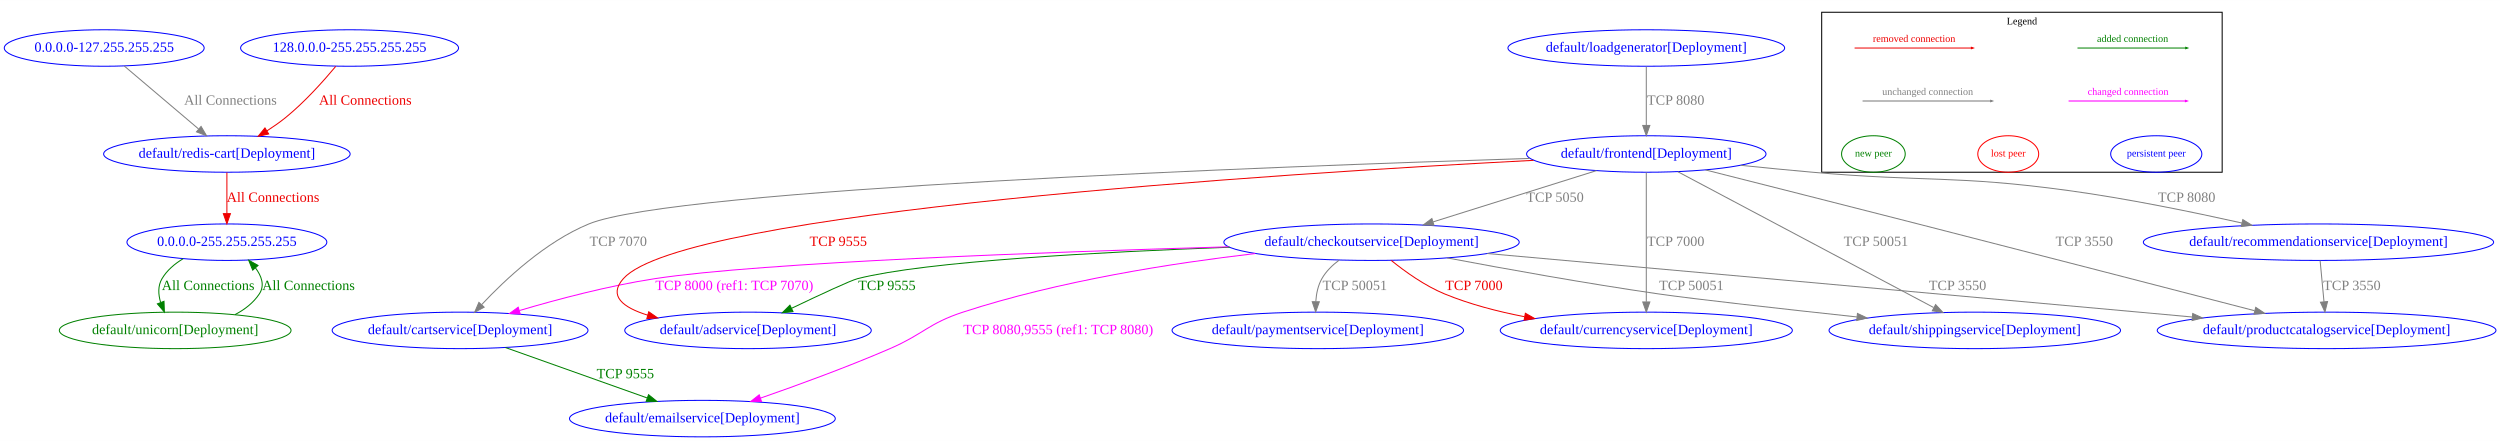
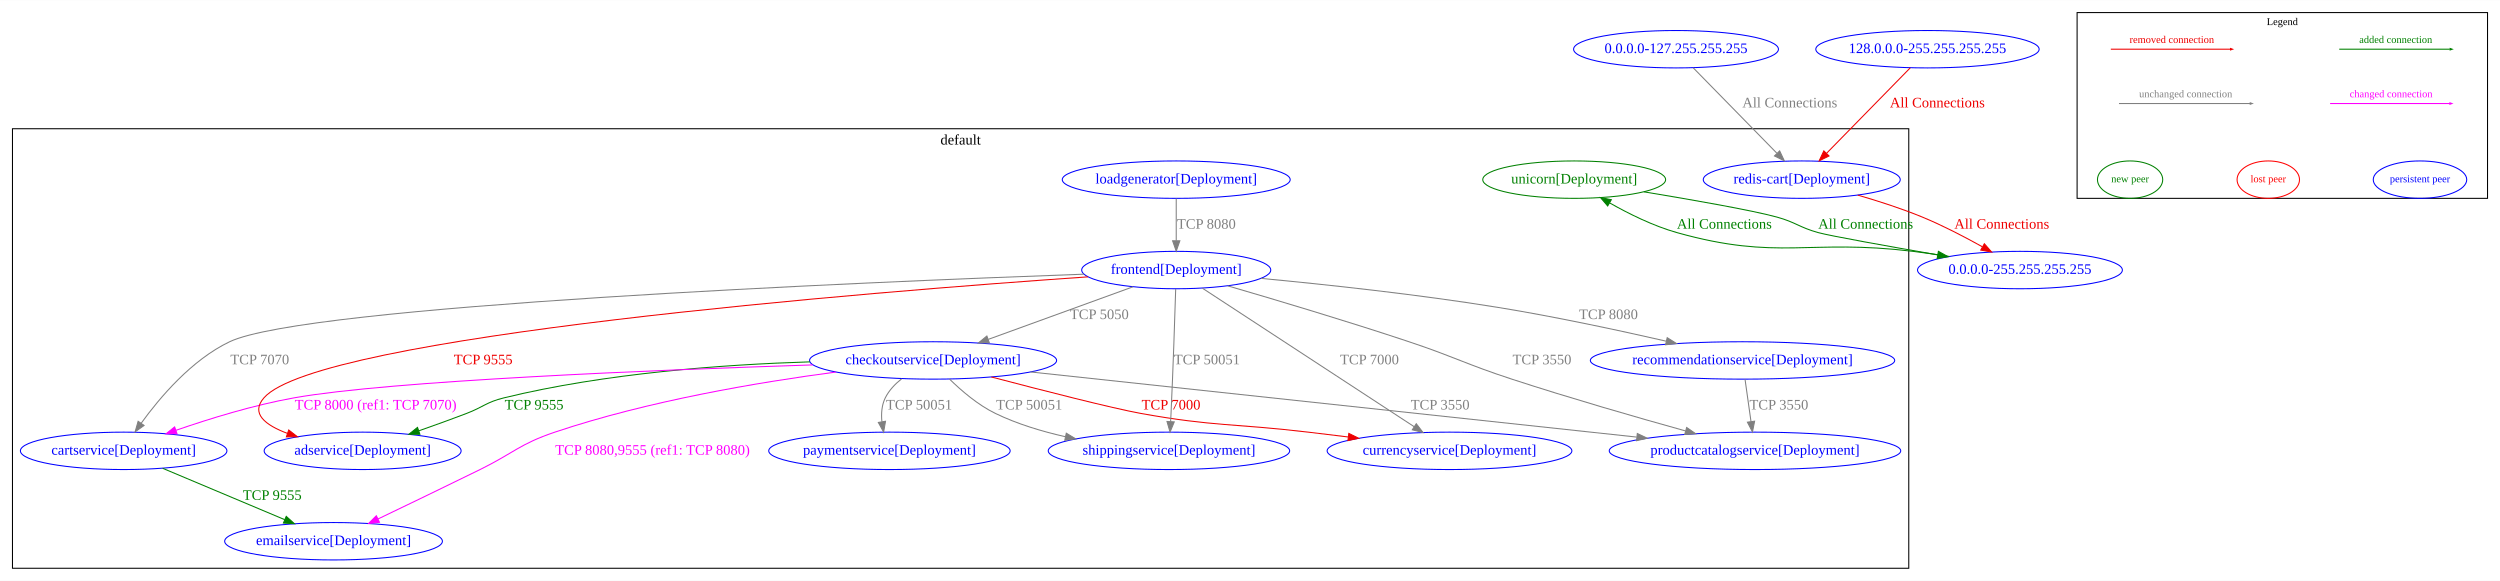
- <svg xmlns="http://www.w3.org/2000/svg" width="2466pt" height="435pt" viewBox="0.00 0.00 2465.83 434.79">
-   <g id="graph0" class="graph" transform="scale(1 1) rotate(0) translate(4 430.79)">
-     <polygon fill="white" stroke="transparent" points="-4,4 -4,-430.79 2461.83,-430.79 2461.83,4 -4,4" />
+ <svg xmlns="http://www.w3.org/2000/svg" width="2406pt" height="559pt" viewBox="0.00 0.00 2406.00 558.79">
+   <g id="graph0" class="graph" transform="scale(1 1) rotate(0) translate(4 554.79)">
+     <polygon fill="white" stroke="transparent" points="-4,4 -4,-554.79 2402,-554.79 2402,4 -4,4" />
    <g id="clust1" class="cluster">
-       <polygon fill="none" stroke="black" points="1792.79,-261 1792.79,-418.79 2187.79,-418.79 2187.79,-261 1792.79,-261" />
-       <text text-anchor="middle" x="1990.29" y="-406.79" font-family="Times New Roman,serif" font-size="10.00">Legend</text>
+       <polygon fill="none" stroke="black" points="8,-8 8,-431 1833,-431 1833,-8 8,-8" />
+       <text text-anchor="middle" x="920.5" y="-415.8" font-family="Times New Roman,serif" font-size="14.00">default</text>
+     </g>
+     <g id="clust2" class="cluster">
+       <polygon fill="none" stroke="black" points="1995,-364 1995,-542.79 2390,-542.79 2390,-364 1995,-364" />
+       <text text-anchor="middle" x="2192.5" y="-530.79" font-family="Times New Roman,serif" font-size="10.00">Legend</text>
    </g>
    <g id="node1" class="node">
-       <ellipse fill="none" stroke="blue" cx="98.79" cy="-383.53" rx="98.58" ry="18" />
-       <text text-anchor="middle" x="98.79" y="-379.83" font-family="Times New Roman,serif" font-size="14.00" fill="blue">0.0.0.0-127.255.255.255</text>
+       <ellipse fill="none" stroke="blue" cx="345" cy="-121" rx="94.78" ry="18" />
+       <text text-anchor="middle" x="345" y="-117.3" font-family="Times New Roman,serif" font-size="14.00" fill="blue">adservice[Deployment]</text>
+     </g>
+     <g id="node2" class="node">
+       <ellipse fill="none" stroke="blue" cx="115" cy="-121" rx="99.38" ry="18" />
+       <text text-anchor="middle" x="115" y="-117.3" font-family="Times New Roman,serif" font-size="14.00" fill="blue">cartservice[Deployment]</text>
+     </g>
+     <g id="node5" class="node">
+       <ellipse fill="none" stroke="blue" cx="317" cy="-34" rx="104.78" ry="18" />
+       <text text-anchor="middle" x="317" y="-30.3" font-family="Times New Roman,serif" font-size="14.00" fill="blue">emailservice[Deployment]</text>
+     </g>
+     <g id="edge4" class="edge">
+       <path fill="none" stroke="#008000" d="M152.52,-104.21C185.72,-90.24 234.31,-69.79 270.08,-54.74" />
+       <polygon fill="#008000" stroke="#008000" points="271.48,-57.95 279.34,-50.85 268.76,-51.5 271.48,-57.95" />
+       <text text-anchor="middle" x="258" y="-73.8" font-family="Times New Roman,serif" font-size="14.00" fill="#008000">TCP 9555</text>
+     </g>
+     <g id="node3" class="node">
+       <ellipse fill="none" stroke="blue" cx="894" cy="-208" rx="118.88" ry="18" />
+       <text text-anchor="middle" x="894" y="-204.3" font-family="Times New Roman,serif" font-size="14.00" fill="blue">checkoutservice[Deployment]</text>
+     </g>
+     <g id="edge5" class="edge">
+       <path fill="none" stroke="#008000" d="M775.39,-206.64C691.98,-204.05 578.34,-195.79 481,-172 464.16,-167.89 461.19,-163.2 445,-157 430.2,-151.33 414.05,-145.52 399.11,-140.3" />
+       <polygon fill="#008000" stroke="#008000" points="400.1,-136.93 389.51,-136.96 397.8,-143.55 400.1,-136.93" />
+       <text text-anchor="middle" x="510" y="-160.8" font-family="Times New Roman,serif" font-size="14.00" fill="#008000">TCP 9555</text>
+     </g>
+     <g id="edge6" class="edge">
+       <path fill="none" stroke="magenta" d="M778.18,-203.71C627.23,-198.85 371.58,-188.5 279,-172 240.09,-165.07 197.43,-151.88 165.38,-140.78" />
+       <polygon fill="magenta" stroke="magenta" points="166.38,-137.43 155.78,-137.42 164.06,-144.03 166.38,-137.43" />
+       <text text-anchor="middle" x="357.5" y="-160.8" font-family="Times New Roman,serif" font-size="14.00" fill="magenta">TCP 8000 (ref1: TCP 7070)</text>
+     </g>
+     <g id="node4" class="node">
+       <ellipse fill="none" stroke="blue" cx="1391" cy="-121" rx="117.78" ry="18" />
+       <text text-anchor="middle" x="1391" y="-117.3" font-family="Times New Roman,serif" font-size="14.00" fill="blue">currencyservice[Deployment]</text>
+     </g>
+     <g id="edge7" class="edge">
+       <path fill="none" stroke="#ee0000" d="M950.08,-192.09C999.14,-179.21 1066.7,-161.92 1094,-157 1164.86,-144.24 1183.5,-147.47 1255,-139 1267.4,-137.53 1280.43,-135.95 1293.31,-134.37" />
+       <polygon fill="#ee0000" stroke="#ee0000" points="1294.1,-137.8 1303.59,-133.1 1293.24,-130.85 1294.1,-137.8" />
+       <text text-anchor="middle" x="1123" y="-160.8" font-family="Times New Roman,serif" font-size="14.00" fill="#ee0000">TCP 7000</text>
+     </g>
+     <g id="edge8" class="edge">
+       <path fill="none" stroke="magenta" d="M800.56,-196.84C725.94,-186.99 619.43,-169.05 530,-139 496.09,-127.6 490.11,-118.77 458,-103 425.12,-86.85 387.79,-68.86 359.8,-55.44" />
+       <polygon fill="magenta" stroke="magenta" points="361.21,-52.24 350.68,-51.08 358.19,-58.55 361.21,-52.24" />
+       <text text-anchor="middle" x="624" y="-117.3" font-family="Times New Roman,serif" font-size="14.00" fill="magenta">TCP 8080,9555 (ref1: TCP 8080)</text>
+     </g>
+     <g id="node8" class="node">
+       <ellipse fill="none" stroke="blue" cx="852" cy="-121" rx="116.18" ry="18" />
+       <text text-anchor="middle" x="852" y="-117.3" font-family="Times New Roman,serif" font-size="14.00" fill="blue">paymentservice[Deployment]</text>
+     </g>
+     <g id="edge9" class="edge">
+       <path fill="none" stroke="grey" d="M863.72,-190.32C857.39,-185.31 851.57,-179.19 848,-172 844.54,-165.03 843.99,-156.83 844.73,-149.11" />
+       <polygon fill="grey" stroke="grey" points="848.22,-149.48 846.39,-139.04 841.31,-148.34 848.22,-149.48" />
+       <text text-anchor="middle" x="880.5" y="-160.8" font-family="Times New Roman,serif" font-size="14.00" fill="grey">TCP 50051</text>
+     </g>
+     <g id="node9" class="node">
+       <ellipse fill="none" stroke="blue" cx="1685" cy="-121" rx="140.28" ry="18" />
+       <text text-anchor="middle" x="1685" y="-117.3" font-family="Times New Roman,serif" font-size="14.00" fill="blue">productcatalogservice[Deployment]</text>
+     </g>
+     <g id="edge10" class="edge">
+       <path fill="none" stroke="grey" d="M987.84,-196.92C1111.43,-183.65 1335.51,-159.59 1527,-139 1541.26,-137.47 1556.25,-135.85 1571.08,-134.26" />
+       <polygon fill="grey" stroke="grey" points="1571.74,-137.71 1581.31,-133.16 1571,-130.75 1571.74,-137.71" />
+       <text text-anchor="middle" x="1382" y="-160.8" font-family="Times New Roman,serif" font-size="14.00" fill="grey">TCP 3550</text>
+     </g>
+     <g id="node12" class="node">
+       <ellipse fill="none" stroke="blue" cx="1121" cy="-121" rx="116.18" ry="18" />
+       <text text-anchor="middle" x="1121" y="-117.3" font-family="Times New Roman,serif" font-size="14.00" fill="blue">shippingservice[Deployment]</text>
+     </g>
+     <g id="edge11" class="edge">
+       <path fill="none" stroke="grey" d="M909.76,-190.12C921.04,-179.04 937.16,-165.15 954,-157 974.79,-146.94 998.4,-139.76 1021.2,-134.64" />
+       <polygon fill="grey" stroke="grey" points="1022.2,-138.01 1031.25,-132.5 1020.74,-131.16 1022.2,-138.01" />
+       <text text-anchor="middle" x="986.5" y="-160.8" font-family="Times New Roman,serif" font-size="14.00" fill="grey">TCP 50051</text>
+     </g>
+     <g id="node6" class="node">
+       <ellipse fill="none" stroke="blue" cx="1128" cy="-295" rx="90.98" ry="18" />
+       <text text-anchor="middle" x="1128" y="-291.3" font-family="Times New Roman,serif" font-size="14.00" fill="blue">frontend[Deployment]</text>
+     </g>
+     <g id="edge12" class="edge">
+       <path fill="none" stroke="#ee0000" d="M1043.13,-288.46C833,-273.88 301.76,-231.45 250,-172 236.88,-156.93 251.4,-145.72 272.72,-137.77" />
+       <polygon fill="#ee0000" stroke="#ee0000" points="273.86,-141.08 282.21,-134.56 271.61,-134.45 273.86,-141.08" />
+       <text text-anchor="middle" x="461" y="-204.3" font-family="Times New Roman,serif" font-size="14.00" fill="#ee0000">TCP 9555</text>
+     </g>
+     <g id="edge13" class="edge">
+       <path fill="none" stroke="grey" d="M1039.15,-291.02C824.5,-283.29 289.97,-260.78 217,-226 180.45,-208.58 149.71,-172.26 131.82,-147.5" />
+       <polygon fill="grey" stroke="grey" points="134.66,-145.45 126.04,-139.28 128.93,-149.47 134.66,-145.45" />
+       <text text-anchor="middle" x="246" y="-204.3" font-family="Times New Roman,serif" font-size="14.00" fill="grey">TCP 7070</text>
+     </g>
+     <g id="edge14" class="edge">
+       <path fill="none" stroke="grey" d="M1086.44,-278.9C1047.57,-264.78 989.34,-243.63 947.12,-228.29" />
+       <polygon fill="grey" stroke="grey" points="948.15,-224.95 937.56,-224.82 945.76,-231.53 948.15,-224.95" />
+       <text text-anchor="middle" x="1054" y="-247.8" font-family="Times New Roman,serif" font-size="14.00" fill="grey">TCP 5050</text>
+     </g>
+     <g id="edge15" class="edge">
+       <path fill="none" stroke="grey" d="M1153.22,-277.51C1200.71,-246.45 1303.47,-179.25 1357.01,-144.23" />
+       <polygon fill="grey" stroke="grey" points="1359.02,-147.1 1365.47,-138.69 1355.19,-141.24 1359.02,-147.1" />
+       <text text-anchor="middle" x="1314" y="-204.3" font-family="Times New Roman,serif" font-size="14.00" fill="grey">TCP 7000</text>
+     </g>
+     <g id="edge16" class="edge">
+       <path fill="none" stroke="grey" d="M1177.62,-279.77C1223.18,-266.51 1292.43,-245.86 1352,-226 1396.42,-211.19 1406.5,-204.54 1451,-190 1506.94,-171.72 1571.18,-153.23 1618.18,-140.15" />
+       <polygon fill="grey" stroke="grey" points="1619.24,-143.49 1627.94,-137.45 1617.37,-136.75 1619.24,-143.49" />
+       <text text-anchor="middle" x="1480" y="-204.3" font-family="Times New Roman,serif" font-size="14.00" fill="grey">TCP 3550</text>
+     </g>
+     <g id="node10" class="node">
+       <ellipse fill="none" stroke="blue" cx="1673" cy="-208" rx="146.47" ry="18" />
+       <text text-anchor="middle" x="1673" y="-204.3" font-family="Times New Roman,serif" font-size="14.00" fill="blue">recommendationservice[Deployment]</text>
+     </g>
+     <g id="edge17" class="edge">
+       <path fill="none" stroke="grey" d="M1209.56,-286.98C1272.25,-281.05 1360.88,-271.53 1438,-259 1492.47,-250.15 1553.4,-237.1 1599.57,-226.54" />
+       <polygon fill="grey" stroke="grey" points="1600.52,-229.92 1609.48,-224.26 1598.95,-223.09 1600.52,-229.92" />
+       <text text-anchor="middle" x="1544" y="-247.8" font-family="Times New Roman,serif" font-size="14.00" fill="grey">TCP 8080</text>
+     </g>
+     <g id="edge18" class="edge">
+       <path fill="none" stroke="grey" d="M1127.48,-276.69C1126.68,-250.7 1125.01,-200.03 1123,-157 1122.88,-154.45 1122.75,-151.79 1122.61,-149.13" />
+       <polygon fill="grey" stroke="grey" points="1126.1,-148.88 1122.05,-139.09 1119.11,-149.27 1126.1,-148.88" />
+       <text text-anchor="middle" x="1157.5" y="-204.3" font-family="Times New Roman,serif" font-size="14.00" fill="grey">TCP 50051</text>
+     </g>
+     <g id="node7" class="node">
+       <ellipse fill="none" stroke="blue" cx="1128" cy="-382" rx="109.68" ry="18" />
+       <text text-anchor="middle" x="1128" y="-378.3" font-family="Times New Roman,serif" font-size="14.00" fill="blue">loadgenerator[Deployment]</text>
+     </g>
+     <g id="edge19" class="edge">
+       <path fill="none" stroke="grey" d="M1128,-363.8C1128,-352.16 1128,-336.55 1128,-323.24" />
+       <polygon fill="grey" stroke="grey" points="1131.5,-323.18 1128,-313.18 1124.5,-323.18 1131.5,-323.18" />
+       <text text-anchor="middle" x="1157" y="-334.8" font-family="Times New Roman,serif" font-size="14.00" fill="grey">TCP 8080</text>
+     </g>
+     <g id="edge20" class="edge">
+       <path fill="none" stroke="grey" d="M1675.43,-189.8C1677.07,-178.16 1679.28,-162.55 1681.15,-149.24" />
+       <polygon fill="grey" stroke="grey" points="1684.64,-149.57 1682.58,-139.18 1677.71,-148.59 1684.64,-149.57" />
+       <text text-anchor="middle" x="1708" y="-160.8" font-family="Times New Roman,serif" font-size="14.00" fill="grey">TCP 3550</text>
+     </g>
+     <g id="node11" class="node">
+       <ellipse fill="none" stroke="blue" cx="1730" cy="-382" rx="94.78" ry="18" />
+       <text text-anchor="middle" x="1730" y="-378.3" font-family="Times New Roman,serif" font-size="14.00" fill="blue">redis-cart[Deployment]</text>
+     </g>
+     <g id="node15" class="node">
+       <ellipse fill="none" stroke="blue" cx="1940" cy="-295" rx="98.58" ry="18" />
+       <text text-anchor="middle" x="1940" y="-291.3" font-family="Times New Roman,serif" font-size="14.00" fill="blue">0.0.0.0-255.255.255.255</text>
+     </g>
+     <g id="edge21" class="edge">
+       <path fill="none" stroke="#ee0000" d="M1783.89,-367.12C1803.72,-361.39 1826.16,-354.18 1846,-346 1865.61,-337.92 1886.53,-327.03 1903.64,-317.49" />
+       <polygon fill="#ee0000" stroke="#ee0000" points="1905.74,-320.32 1912.72,-312.34 1902.29,-314.23 1905.74,-320.32" />
+       <text text-anchor="middle" x="1922.5" y="-334.8" font-family="Times New Roman,serif" font-size="14.00" fill="#ee0000">All Connections</text>
+     </g>
+     <g id="node13" class="node">
+       <ellipse fill="none" stroke="#008000" cx="1511" cy="-382" rx="87.99" ry="18" />
+       <text text-anchor="middle" x="1511" y="-378.3" font-family="Times New Roman,serif" font-size="14.00" fill="#008000">unicorn[Deployment]</text>
+     </g>
+     <g id="edge22" class="edge">
+       <path fill="none" stroke="#008000" d="M1578.07,-370.29C1624.63,-362.6 1682.37,-352.49 1706,-346 1724.31,-340.97 1727.69,-336.04 1746,-331 1757.33,-327.88 1812.3,-318.04 1860.85,-309.59" />
+       <polygon fill="#008000" stroke="#008000" points="1861.52,-313.02 1870.78,-307.86 1860.32,-306.13 1861.52,-313.02" />
+       <text text-anchor="middle" x="1791.5" y="-334.8" font-family="Times New Roman,serif" font-size="14.00" fill="#008000">All Connections</text>
    </g>
    <g id="node14" class="node">
-       <ellipse fill="none" stroke="blue" cx="219.79" cy="-279" rx="121.58" ry="18" />
-       <text text-anchor="middle" x="219.79" y="-275.3" font-family="Times New Roman,serif" font-size="14.00" fill="blue">default/redis-cart[Deployment]</text>
+       <ellipse fill="none" stroke="blue" cx="1609" cy="-507.53" rx="98.58" ry="18" />
+       <text text-anchor="middle" x="1609" y="-503.83" font-family="Times New Roman,serif" font-size="14.00" fill="blue">0.0.0.0-127.255.255.255</text>
    </g>
    <g id="edge1" class="edge">
-       <path fill="none" stroke="grey" d="M118.5,-365.83C138.42,-348.95 169.39,-322.71 191.84,-303.69" />
-       <polygon fill="grey" stroke="grey" points="194.32,-306.17 199.69,-297.04 189.79,-300.83 194.32,-306.17" />
-       <text text-anchor="middle" x="223.29" y="-327.56" font-family="Times New Roman,serif" font-size="14.00" fill="grey">All Connections</text>
-     </g>
-     <g id="node2" class="node">
-       <ellipse fill="none" stroke="blue" cx="219.79" cy="-192" rx="98.58" ry="18" />
-       <text text-anchor="middle" x="219.79" y="-188.3" font-family="Times New Roman,serif" font-size="14.00" fill="blue">0.0.0.0-255.255.255.255</text>
+       <path fill="none" stroke="grey" d="M1625.57,-489.61C1646.36,-468.38 1682.17,-431.83 1705.97,-407.53" />
+       <polygon fill="grey" stroke="grey" points="1708.74,-409.7 1713.24,-400.11 1703.74,-404.8 1708.74,-409.7" />
+       <text text-anchor="middle" x="1718.5" y="-451.56" font-family="Times New Roman,serif" font-size="14.00" fill="grey">All Connections</text>
+     </g>
+     <g id="edge2" class="edge">
+       <path fill="none" stroke="#008000" d="M1871.97,-308.06C1860.33,-309.89 1848.33,-311.62 1837,-313 1736.54,-325.25 1707.45,-303.67 1610,-331 1587.22,-337.39 1563.49,-349.17 1544.98,-359.69" />
+       <polygon fill="#008000" stroke="#008000" points="1543.22,-356.66 1536.34,-364.72 1546.74,-362.71 1543.22,-356.66" />
+       <text text-anchor="middle" x="1655.5" y="-334.8" font-family="Times New Roman,serif" font-size="14.00" fill="#008000">All Connections</text>
    </g>
    <g id="node16" class="node">
-       <ellipse fill="none" stroke="#008000" cx="168.79" cy="-105" rx="114.28" ry="18" />
-       <text text-anchor="middle" x="168.79" y="-101.3" font-family="Times New Roman,serif" font-size="14.00" fill="#008000">default/unicorn[Deployment]</text>
-     </g>
-     <g id="edge2" class="edge">
-       <path fill="none" stroke="#008000" d="M176.64,-175.7C168.33,-170.73 160.7,-164.28 155.79,-156 151.61,-148.95 152.07,-140.56 154.39,-132.68" />
-       <polygon fill="#008000" stroke="#008000" points="157.75,-133.71 158.12,-123.13 151.23,-131.17 157.75,-133.71" />
-       <text text-anchor="middle" x="201.29" y="-144.8" font-family="Times New Roman,serif" font-size="14.00" fill="#008000">All Connections</text>
-     </g>
-     <g id="node3" class="node">
-       <ellipse fill="none" stroke="blue" cx="340.79" cy="-383.53" rx="107.48" ry="18" />
-       <text text-anchor="middle" x="340.79" y="-379.83" font-family="Times New Roman,serif" font-size="14.00" fill="blue">128.0.0.0-255.255.255.255</text>
+       <ellipse fill="none" stroke="blue" cx="1851" cy="-507.53" rx="107.48" ry="18" />
+       <text text-anchor="middle" x="1851" y="-503.83" font-family="Times New Roman,serif" font-size="14.00" fill="blue">128.0.0.0-255.255.255.255</text>
    </g>
    <g id="edge3" class="edge">
-       <path fill="none" stroke="#ee0000" d="M327.18,-365.46C315.13,-351 296.59,-330.25 277.79,-315 272.08,-310.36 265.69,-305.9 259.3,-301.81" />
-       <polygon fill="#ee0000" stroke="#ee0000" points="261,-298.75 250.66,-296.47 257.33,-304.7 261,-298.75" />
-       <text text-anchor="middle" x="356.29" y="-327.56" font-family="Times New Roman,serif" font-size="14.00" fill="#ee0000">All Connections</text>
-     </g>
-     <g id="node4" class="node">
-       <ellipse fill="none" stroke="blue" cx="733.79" cy="-105" rx="121.58" ry="18" />
-       <text text-anchor="middle" x="733.79" y="-101.3" font-family="Times New Roman,serif" font-size="14.00" fill="blue">default/adservice[Deployment]</text>
-     </g>
-     <g id="node5" class="node">
-       <ellipse fill="none" stroke="blue" cx="449.79" cy="-105" rx="126.18" ry="18" />
-       <text text-anchor="middle" x="449.79" y="-101.3" font-family="Times New Roman,serif" font-size="14.00" fill="blue">default/cartservice[Deployment]</text>
-     </g>
-     <g id="node8" class="node">
-       <ellipse fill="none" stroke="blue" cx="688.79" cy="-18" rx="131.08" ry="18" />
-       <text text-anchor="middle" x="688.79" y="-14.3" font-family="Times New Roman,serif" font-size="14.00" fill="blue">default/emailservice[Deployment]</text>
-     </g>
-     <g id="edge4" class="edge">
-       <path fill="none" stroke="#008000" d="M494.46,-88.11C534.07,-74.03 592.03,-53.41 634.35,-38.36" />
-       <polygon fill="#008000" stroke="#008000" points="635.68,-41.6 643.93,-34.95 633.34,-35.01 635.68,-41.6" />
-       <text text-anchor="middle" x="612.79" y="-57.8" font-family="Times New Roman,serif" font-size="14.00" fill="#008000">TCP 9555</text>
-     </g>
-     <g id="node6" class="node">
-       <ellipse fill="none" stroke="blue" cx="1348.79" cy="-192" rx="145.67" ry="18" />
-       <text text-anchor="middle" x="1348.79" y="-188.3" font-family="Times New Roman,serif" font-size="14.00" fill="blue">default/checkoutservice[Deployment]</text>
-     </g>
-     <g id="edge5" class="edge">
-       <path fill="none" stroke="#008000" d="M1208.86,-187.03C1083.25,-182.42 908.66,-173.16 841.79,-156 834.88,-154.23 803.95,-139.79 776.95,-126.89" />
-       <polygon fill="#008000" stroke="#008000" points="778.15,-123.58 767.62,-122.41 775.12,-129.89 778.15,-123.58" />
-       <text text-anchor="middle" x="870.79" y="-144.8" font-family="Times New Roman,serif" font-size="14.00" fill="#008000">TCP 9555</text>
-     </g>
-     <g id="edge6" class="edge">
-       <path fill="none" stroke="magenta" d="M1207.92,-187.45C1033.63,-182.46 747.02,-172.13 641.79,-156 596.32,-149.03 546.03,-135.72 508.33,-124.59" />
-       <polygon fill="magenta" stroke="magenta" points="509.12,-121.17 498.54,-121.66 507.12,-127.88 509.12,-121.17" />
-       <text text-anchor="middle" x="720.29" y="-144.8" font-family="Times New Roman,serif" font-size="14.00" fill="magenta">TCP 8000 (ref1: TCP 7070)</text>
-     </g>
-     <g id="node7" class="node">
-       <ellipse fill="none" stroke="blue" cx="1619.79" cy="-105" rx="144.07" ry="18" />
-       <text text-anchor="middle" x="1619.79" y="-101.3" font-family="Times New Roman,serif" font-size="14.00" fill="blue">default/currencyservice[Deployment]</text>
-     </g>
-     <g id="edge7" class="edge">
-       <path fill="none" stroke="#ee0000" d="M1368.2,-174.02C1381.97,-162.9 1401.37,-149 1420.79,-141 1445.46,-130.85 1473.02,-123.64 1499.6,-118.52" />
-       <polygon fill="#ee0000" stroke="#ee0000" points="1500.52,-121.91 1509.72,-116.66 1499.25,-115.02 1500.52,-121.91" />
-       <text text-anchor="middle" x="1449.79" y="-144.8" font-family="Times New Roman,serif" font-size="14.00" fill="#ee0000">TCP 7000</text>
-     </g>
-     <g id="edge8" class="edge">
-       <path fill="none" stroke="magenta" d="M1234.15,-180.8C1152.3,-171.32 1040.4,-153.87 945.79,-123 911.78,-111.9 906.63,-101.19 873.79,-87 831.69,-68.81 782.97,-51.02 746.09,-38.21" />
-       <polygon fill="magenta" stroke="magenta" points="747.1,-34.85 736.51,-34.9 744.82,-41.47 747.1,-34.85" />
-       <text text-anchor="middle" x="1039.79" y="-101.3" font-family="Times New Roman,serif" font-size="14.00" fill="magenta">TCP 8080,9555 (ref1: TCP 8080)</text>
-     </g>
-     <g id="node11" class="node">
-       <ellipse fill="none" stroke="blue" cx="1295.79" cy="-105" rx="143.77" ry="18" />
-       <text text-anchor="middle" x="1295.79" y="-101.3" font-family="Times New Roman,serif" font-size="14.00" fill="blue">default/paymentservice[Deployment]</text>
-     </g>
-     <g id="edge9" class="edge">
-       <path fill="none" stroke="grey" d="M1316.75,-174.25C1310.08,-169.27 1303.86,-163.19 1299.79,-156 1295.96,-149.23 1294.31,-141.09 1293.8,-133.36" />
-       <polygon fill="grey" stroke="grey" points="1297.29,-133.22 1293.69,-123.25 1290.29,-133.29 1297.29,-133.22" />
-       <text text-anchor="middle" x="1332.29" y="-144.8" font-family="Times New Roman,serif" font-size="14.00" fill="grey">TCP 50051</text>
-     </g>
-     <g id="node12" class="node">
-       <ellipse fill="none" stroke="blue" cx="2290.79" cy="-105" rx="167.07" ry="18" />
-       <text text-anchor="middle" x="2290.79" y="-101.3" font-family="Times New Roman,serif" font-size="14.00" fill="blue">default/productcatalogservice[Deployment]</text>
-     </g>
-     <g id="edge10" class="edge">
-       <path fill="none" stroke="grey" d="M1462.94,-180.82C1611.13,-167.59 1877.79,-143.72 2105.79,-123 2122.71,-121.46 2140.49,-119.84 2158.07,-118.23" />
-       <polygon fill="grey" stroke="grey" points="2158.76,-121.68 2168.39,-117.28 2158.12,-114.71 2158.76,-121.68" />
-       <text text-anchor="middle" x="1926.79" y="-144.8" font-family="Times New Roman,serif" font-size="14.00" fill="grey">TCP 3550</text>
-     </g>
-     <g id="node15" class="node">
-       <ellipse fill="none" stroke="blue" cx="1943.79" cy="-105" rx="143.77" ry="18" />
-       <text text-anchor="middle" x="1943.79" y="-101.3" font-family="Times New Roman,serif" font-size="14.00" fill="blue">default/shippingservice[Deployment]</text>
-     </g>
-     <g id="edge11" class="edge">
-       <path fill="none" stroke="grey" d="M1423.36,-176.5C1480.31,-165.75 1560.81,-151.24 1631.79,-141 1668.63,-135.68 1754.97,-126.08 1827.5,-118.27" />
-       <polygon fill="grey" stroke="grey" points="1828.07,-121.73 1837.63,-117.18 1827.32,-114.77 1828.07,-121.73" />
-       <text text-anchor="middle" x="1664.29" y="-144.8" font-family="Times New Roman,serif" font-size="14.00" fill="grey">TCP 50051</text>
-     </g>
-     <g id="node9" class="node">
-       <ellipse fill="none" stroke="blue" cx="1619.79" cy="-279" rx="118.08" ry="18" />
-       <text text-anchor="middle" x="1619.79" y="-275.3" font-family="Times New Roman,serif" font-size="14.00" fill="blue">default/frontend[Deployment]</text>
-     </g>
-     <g id="edge12" class="edge">
-       <path fill="none" stroke="#ee0000" d="M1508.69,-272.74C1258.81,-259.77 669.64,-222.39 610.79,-156 595.61,-138.87 610.71,-127.5 634.9,-120.01" />
-       <polygon fill="#ee0000" stroke="#ee0000" points="635.87,-123.37 644.56,-117.32 633.99,-116.63 635.87,-123.37" />
-       <text text-anchor="middle" x="822.79" y="-188.3" font-family="Times New Roman,serif" font-size="14.00" fill="#ee0000">TCP 9555</text>
-     </g>
-     <g id="edge13" class="edge">
-       <path fill="none" stroke="grey" d="M1504.9,-274.64C1251.58,-266.65 660.82,-244.53 576.79,-210 533.98,-192.4 494.37,-155.27 471.13,-130.48" />
-       <polygon fill="grey" stroke="grey" points="473.52,-127.9 464.18,-122.9 468.36,-132.63 473.52,-127.9" />
-       <text text-anchor="middle" x="605.79" y="-188.3" font-family="Times New Roman,serif" font-size="14.00" fill="grey">TCP 7070</text>
-     </g>
-     <g id="edge14" class="edge">
-       <path fill="none" stroke="grey" d="M1570.72,-262.61C1525.48,-248.42 1458.19,-227.31 1409.57,-212.06" />
-       <polygon fill="grey" stroke="grey" points="1410.39,-208.65 1399.8,-209 1408.3,-215.33 1410.39,-208.65" />
-       <text text-anchor="middle" x="1529.79" y="-231.8" font-family="Times New Roman,serif" font-size="14.00" fill="grey">TCP 5050</text>
-     </g>
-     <g id="edge15" class="edge">
-       <path fill="none" stroke="grey" d="M1619.79,-260.88C1619.79,-231 1619.79,-169.11 1619.79,-133.27" />
-       <polygon fill="grey" stroke="grey" points="1623.29,-133.05 1619.79,-123.05 1616.29,-133.05 1623.29,-133.05" />
-       <text text-anchor="middle" x="1648.79" y="-188.3" font-family="Times New Roman,serif" font-size="14.00" fill="grey">TCP 7000</text>
-     </g>
-     <g id="edge16" class="edge">
-       <path fill="none" stroke="grey" d="M1678.1,-263.28C1732.4,-249.55 1815.59,-228.47 1887.79,-210 2004.1,-180.24 2139.18,-145.3 2219.68,-124.44" />
-       <polygon fill="grey" stroke="grey" points="2220.9,-127.74 2229.71,-121.85 2219.15,-120.97 2220.9,-127.74" />
-       <text text-anchor="middle" x="2051.79" y="-188.3" font-family="Times New Roman,serif" font-size="14.00" fill="grey">TCP 3550</text>
-     </g>
-     <g id="node13" class="node">
-       <ellipse fill="none" stroke="blue" cx="2282.79" cy="-192" rx="172.77" ry="18" />
-       <text text-anchor="middle" x="2282.79" y="-188.3" font-family="Times New Roman,serif" font-size="14.00" fill="blue">default/recommendationservice[Deployment]</text>
-     </g>
-     <g id="edge17" class="edge">
-       <path fill="none" stroke="grey" d="M1712.98,-267.82C1736.1,-265.44 1760.84,-263.01 1783.79,-261 1895.65,-251.21 1924.54,-258.17 2035.79,-243 2093.79,-235.09 2158.62,-221.79 2207.31,-210.9" />
-       <polygon fill="grey" stroke="grey" points="2208.15,-214.3 2217.14,-208.68 2206.61,-207.47 2208.15,-214.3" />
-       <text text-anchor="middle" x="2152.79" y="-231.8" font-family="Times New Roman,serif" font-size="14.00" fill="grey">TCP 8080</text>
-     </g>
-     <g id="edge18" class="edge">
-       <path fill="none" stroke="grey" d="M1650.86,-261.51C1709.73,-230.25 1837.52,-162.41 1903.13,-127.59" />
-       <polygon fill="grey" stroke="grey" points="1905.15,-130.48 1912.34,-122.69 1901.87,-124.29 1905.15,-130.48" />
-       <text text-anchor="middle" x="1846.29" y="-188.3" font-family="Times New Roman,serif" font-size="14.00" fill="grey">TCP 50051</text>
-     </g>
-     <g id="node10" class="node">
-       <ellipse fill="none" stroke="blue" cx="1619.79" cy="-383.53" rx="136.48" ry="18" />
-       <text text-anchor="middle" x="1619.79" y="-379.83" font-family="Times New Roman,serif" font-size="14.00" fill="blue">default/loadgenerator[Deployment]</text>
-     </g>
-     <g id="edge19" class="edge">
-       <path fill="none" stroke="grey" d="M1619.79,-365.13C1619.79,-349.28 1619.79,-325.6 1619.79,-307.23" />
-       <polygon fill="grey" stroke="grey" points="1623.29,-307.14 1619.79,-297.14 1616.29,-307.14 1623.29,-307.14" />
-       <text text-anchor="middle" x="1648.79" y="-327.56" font-family="Times New Roman,serif" font-size="14.00" fill="grey">TCP 8080</text>
-     </g>
-     <g id="edge20" class="edge">
-       <path fill="none" stroke="grey" d="M2284.41,-173.8C2285.51,-162.16 2286.97,-146.55 2288.23,-133.24" />
-       <polygon fill="grey" stroke="grey" points="2291.72,-133.46 2289.17,-123.18 2284.75,-132.8 2291.72,-133.46" />
-       <text text-anchor="middle" x="2315.79" y="-144.8" font-family="Times New Roman,serif" font-size="14.00" fill="grey">TCP 3550</text>
-     </g>
-     <g id="edge21" class="edge">
-       <path fill="none" stroke="#ee0000" d="M219.79,-260.8C219.79,-249.16 219.79,-233.55 219.79,-220.24" />
-       <polygon fill="#ee0000" stroke="#ee0000" points="223.29,-220.18 219.79,-210.18 216.29,-220.18 223.29,-220.18" />
-       <text text-anchor="middle" x="265.29" y="-231.8" font-family="Times New Roman,serif" font-size="14.00" fill="#ee0000">All Connections</text>
-     </g>
-     <g id="edge22" class="edge">
-       <path fill="none" stroke="#008000" d="M227.82,-120.57C237.3,-125.52 245.91,-132.14 251.79,-141 257.32,-149.33 254.06,-158.53 247.89,-166.74" />
-       <polygon fill="#008000" stroke="#008000" points="245.25,-164.43 241.26,-174.24 250.5,-169.06 245.25,-164.43" />
-       <text text-anchor="middle" x="300.29" y="-144.8" font-family="Times New Roman,serif" font-size="14.00" fill="#008000">All Connections</text>
+       <path fill="none" stroke="#ee0000" d="M1834.43,-489.61C1813.64,-468.38 1777.83,-431.83 1754.03,-407.53" />
+       <polygon fill="#ee0000" stroke="#ee0000" points="1756.26,-404.8 1746.76,-400.11 1751.26,-409.7 1756.26,-404.8" />
+       <text text-anchor="middle" x="1860.5" y="-451.56" font-family="Times New Roman,serif" font-size="14.00" fill="#ee0000">All Connections</text>
    </g>
    <g id="edge23" class="edge">
-       <path fill="none" stroke="#008000" d="M2045.08,-383.53C2071.44,-383.53 2123.33,-383.53 2151.49,-383.53" />
-       <polygon fill="#008000" stroke="#008000" points="2151.81,-384.23 2153.81,-383.53 2151.81,-382.83 2151.81,-384.23" />
-       <text text-anchor="middle" x="2099.44" y="-389.53" font-family="Times New Roman,serif" font-size="10.00" fill="#008000">added connection</text>
+       <path fill="none" stroke="#008000" d="M2247.29,-507.53C2273.65,-507.53 2325.53,-507.53 2353.7,-507.53" />
+       <polygon fill="#008000" stroke="#008000" points="2354.02,-508.23 2356.02,-507.53 2354.02,-506.83 2354.02,-508.23" />
+       <text text-anchor="middle" x="2301.65" y="-513.53" font-family="Times New Roman,serif" font-size="10.00" fill="#008000">added connection</text>
    </g>
    <g id="edge24" class="edge">
-       <path fill="none" stroke="#ee0000" d="M1825.24,-383.53C1853.31,-383.53 1910.32,-383.53 1940.32,-383.53" />
-       <polygon fill="#ee0000" stroke="#ee0000" points="1940.44,-384.23 1942.44,-383.53 1940.44,-382.83 1940.44,-384.23" />
-       <text text-anchor="middle" x="1883.94" y="-389.53" font-family="Times New Roman,serif" font-size="10.00" fill="#ee0000">removed connection</text>
+       <path fill="none" stroke="#ee0000" d="M2027.45,-507.53C2055.51,-507.53 2112.53,-507.53 2142.53,-507.53" />
+       <polygon fill="#ee0000" stroke="#ee0000" points="2142.65,-508.23 2144.65,-507.53 2142.65,-506.83 2142.65,-508.23" />
+       <text text-anchor="middle" x="2086.15" y="-513.53" font-family="Times New Roman,serif" font-size="10.00" fill="#ee0000">removed connection</text>
    </g>
    <g id="edge25" class="edge">
-       <path fill="none" stroke="magenta" d="M2036.31,-331.26C2064.72,-331.26 2122.58,-331.26 2151.51,-331.26" />
-       <polygon fill="magenta" stroke="magenta" points="2151.55,-331.96 2153.55,-331.26 2151.55,-330.56 2151.55,-331.96" />
-       <text text-anchor="middle" x="2095" y="-337.26" font-family="Times New Roman,serif" font-size="10.00" fill="magenta">changed connection</text>
+       <path fill="none" stroke="magenta" d="M2238.51,-455.26C2266.93,-455.26 2324.79,-455.26 2353.72,-455.26" />
+       <polygon fill="magenta" stroke="magenta" points="2353.75,-455.96 2355.75,-455.26 2353.75,-454.56 2353.75,-455.96" />
+       <text text-anchor="middle" x="2297.21" y="-461.26" font-family="Times New Roman,serif" font-size="10.00" fill="magenta">changed connection</text>
    </g>
    <g id="edge26" class="edge">
-       <path fill="none" stroke="grey" d="M1833.11,-331.26C1863.25,-331.26 1927.43,-331.26 1959.19,-331.26" />
-       <polygon fill="grey" stroke="grey" points="1959.42,-331.96 1961.42,-331.26 1959.42,-330.56 1959.42,-331.96" />
-       <text text-anchor="middle" x="1897.29" y="-337.26" font-family="Times New Roman,serif" font-size="10.00" fill="grey">unchanged connection</text>
+       <path fill="none" stroke="grey" d="M2035.32,-455.26C2065.46,-455.26 2129.64,-455.26 2161.4,-455.26" />
+       <polygon fill="grey" stroke="grey" points="2161.63,-455.96 2163.63,-455.26 2161.63,-454.56 2161.63,-455.96" />
+       <text text-anchor="middle" x="2099.5" y="-461.26" font-family="Times New Roman,serif" font-size="10.00" fill="grey">unchanged connection</text>
    </g>
    <g id="node25" class="node">
-       <ellipse fill="none" stroke="#008000" cx="1843.79" cy="-279" rx="31.4" ry="18" />
-       <text text-anchor="middle" x="1843.79" y="-276.5" font-family="Times New Roman,serif" font-size="10.00" fill="#008000">new peer</text>
+       <ellipse fill="none" stroke="#008000" cx="2046" cy="-382" rx="31.4" ry="18" />
+       <text text-anchor="middle" x="2046" y="-379.5" font-family="Times New Roman,serif" font-size="10.00" fill="#008000">new peer</text>
    </g>
    <g id="node26" class="node">
-       <ellipse fill="none" stroke="red" cx="1976.79" cy="-279" rx="30.04" ry="18" />
-       <text text-anchor="middle" x="1976.79" y="-276.5" font-family="Times New Roman,serif" font-size="10.00" fill="red">lost peer</text>
+       <ellipse fill="none" stroke="red" cx="2179" cy="-382" rx="30.04" ry="18" />
+       <text text-anchor="middle" x="2179" y="-379.5" font-family="Times New Roman,serif" font-size="10.00" fill="red">lost peer</text>
    </g>
    <g id="node27" class="node">
-       <ellipse fill="none" stroke="blue" cx="2122.79" cy="-279" rx="44.98" ry="18" />
-       <text text-anchor="middle" x="2122.79" y="-276.5" font-family="Times New Roman,serif" font-size="10.00" fill="blue">persistent peer</text>
+       <ellipse fill="none" stroke="blue" cx="2325" cy="-382" rx="44.98" ry="18" />
+       <text text-anchor="middle" x="2325" y="-379.5" font-family="Times New Roman,serif" font-size="10.00" fill="blue">persistent peer</text>
    </g>
  </g>
</svg>
